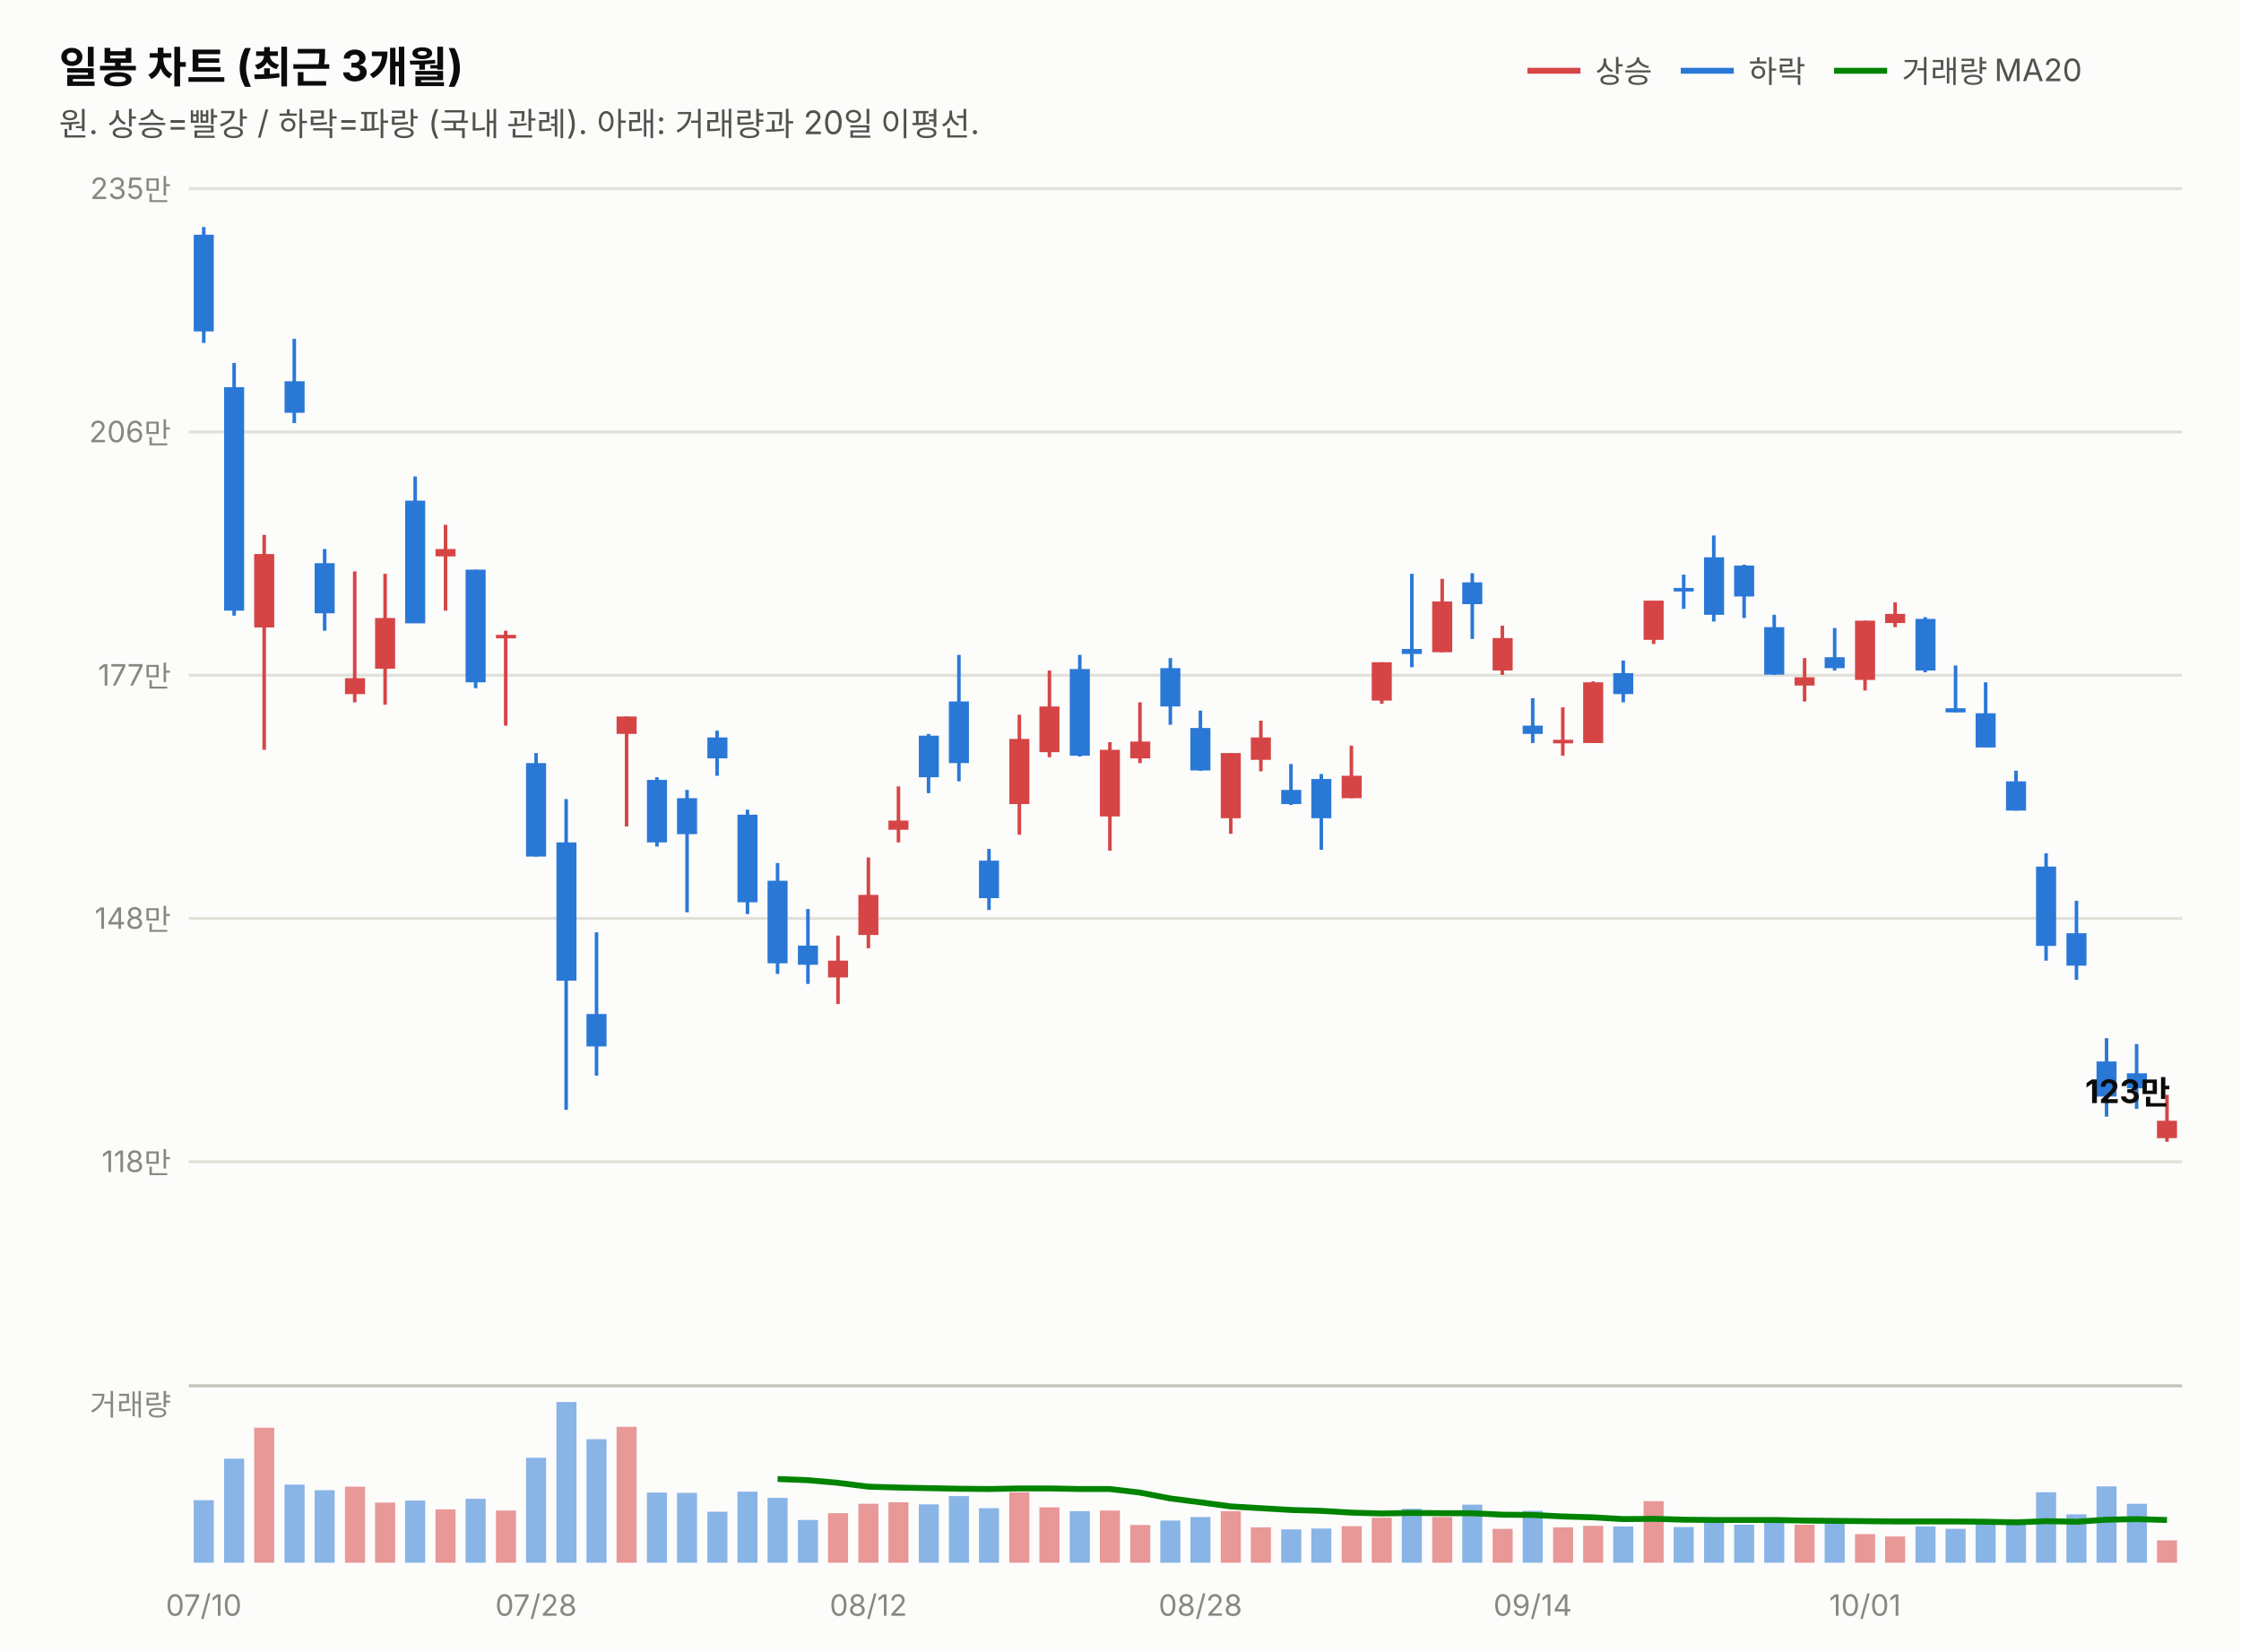
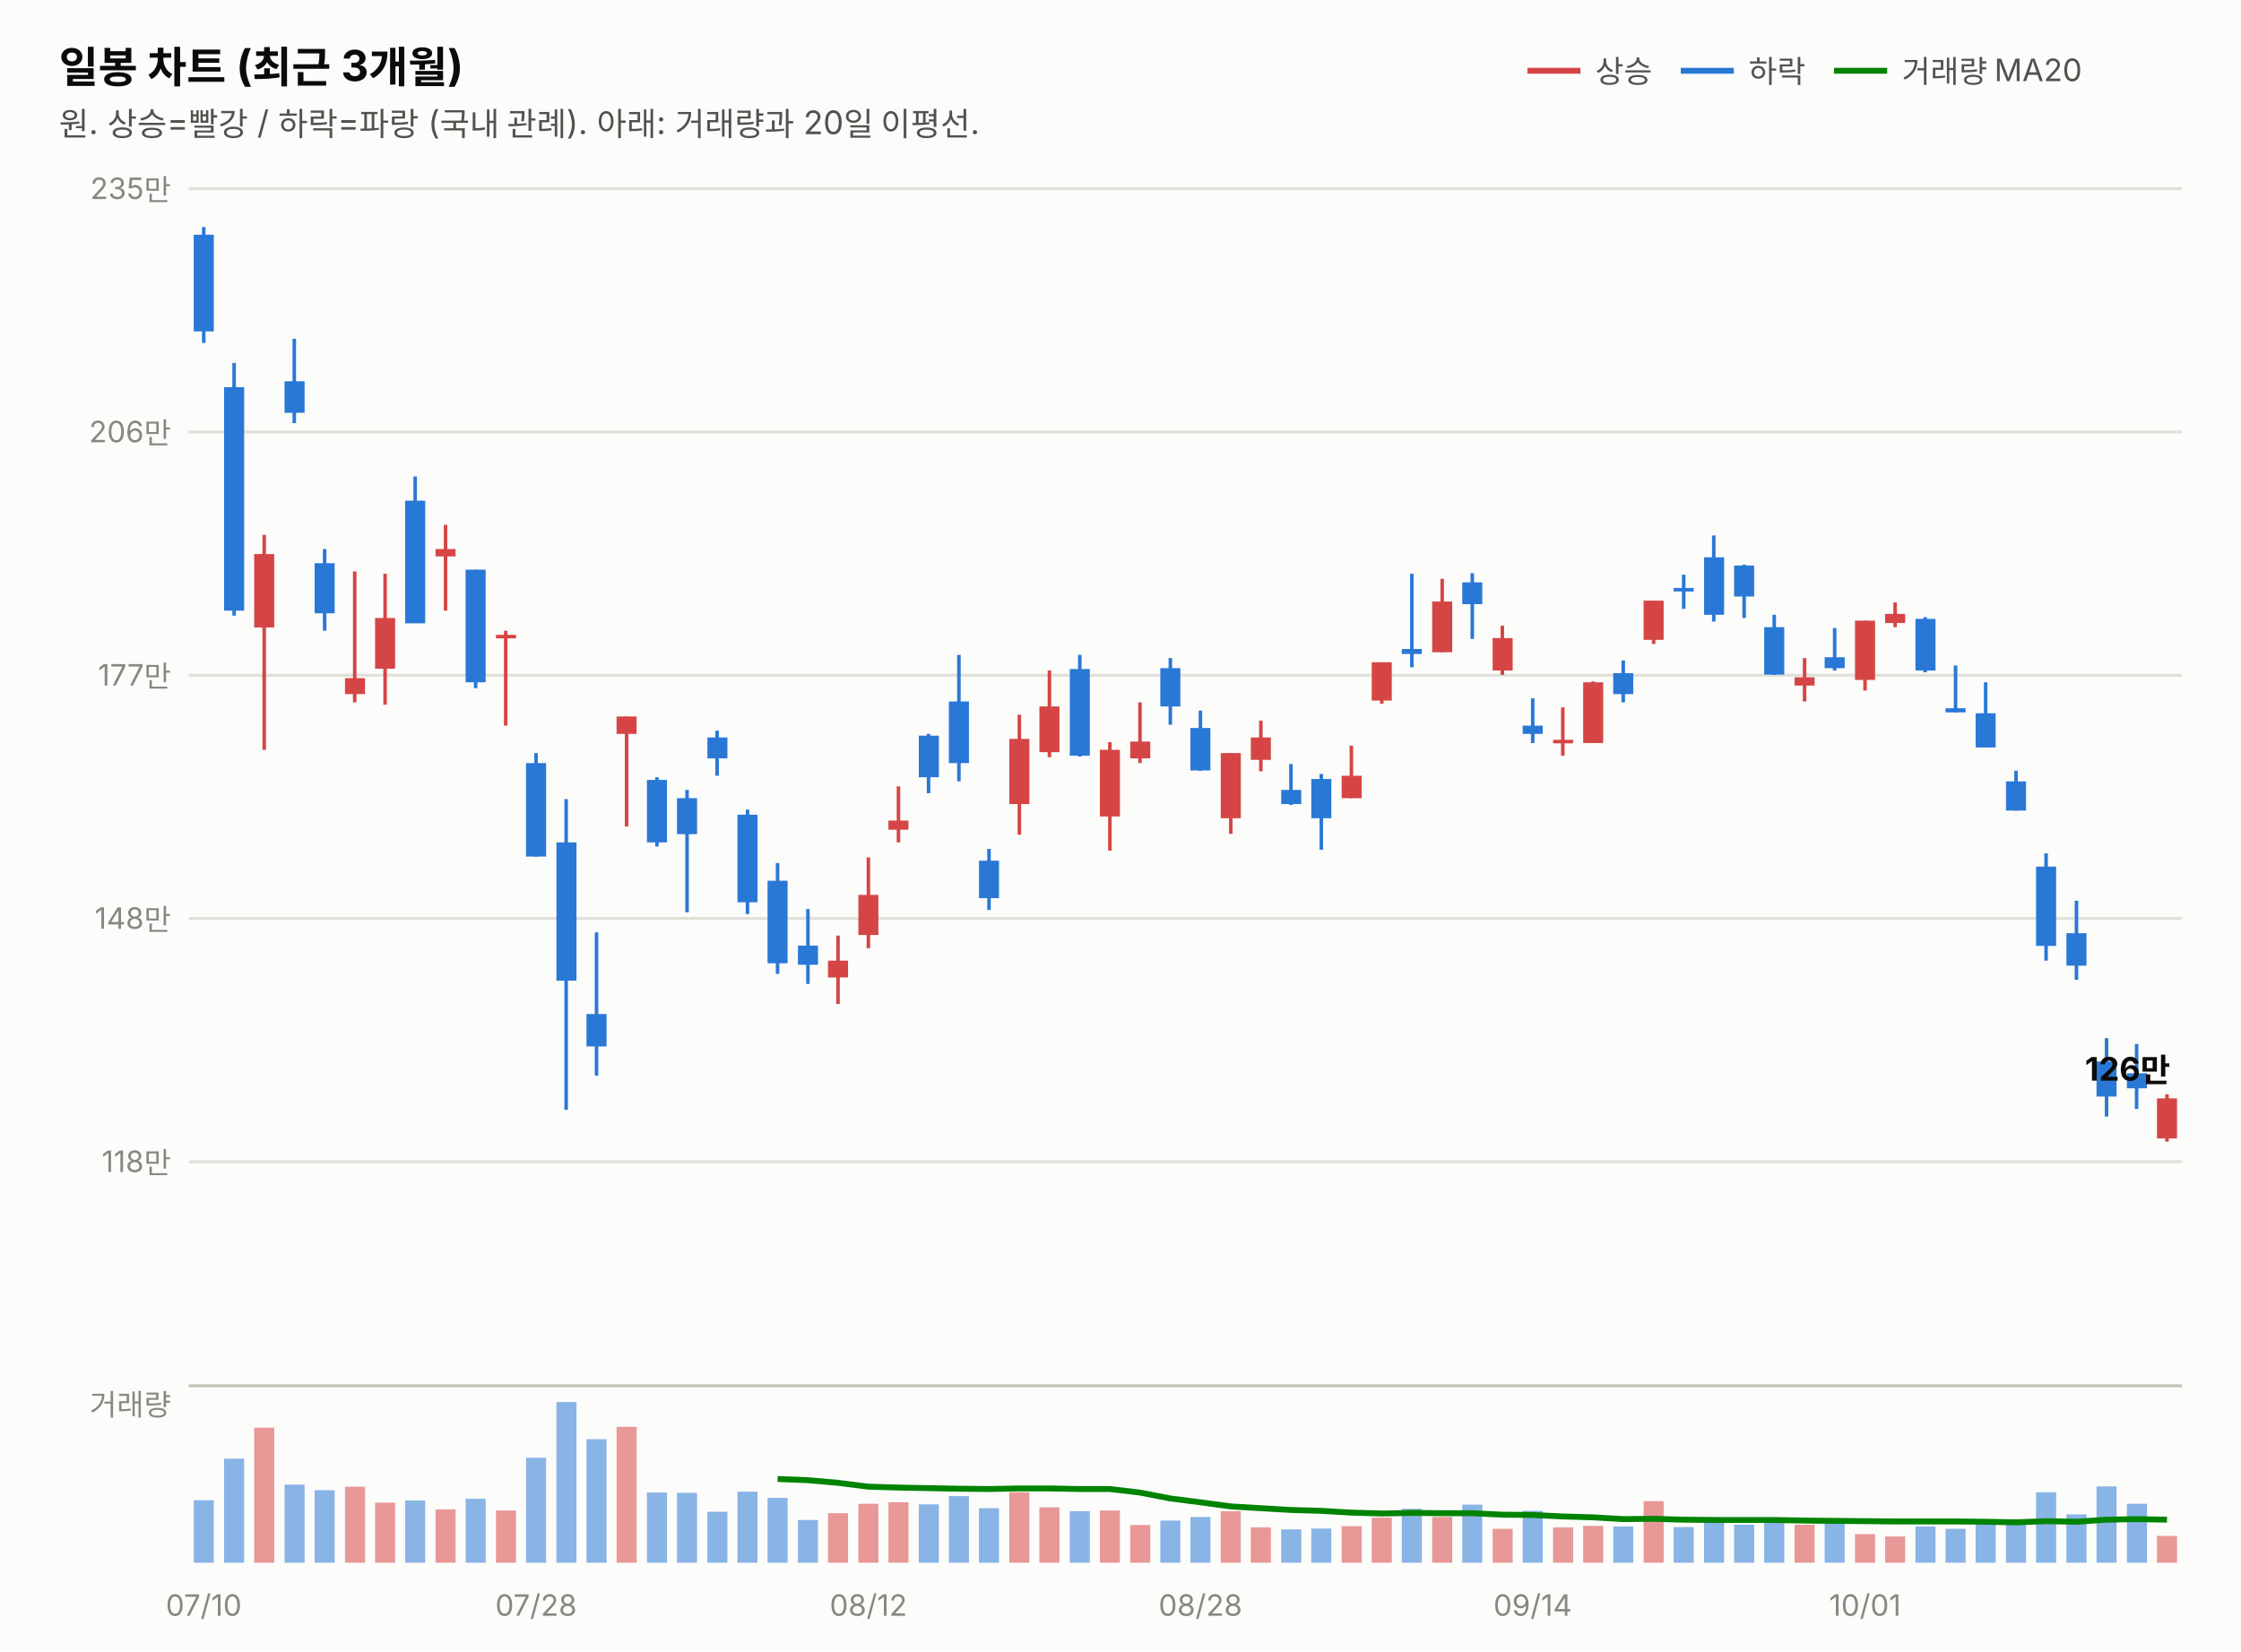
<svg xmlns="http://www.w3.org/2000/svg" width="760" height="560" viewBox="0 0 760 560" font-family="system-ui,-apple-system,&quot;Segoe UI&quot;,&quot;Malgun Gothic&quot;,&quot;Apple SD Gothic Neo&quot;,sans-serif">
  <rect width="760" height="560" fill="#fcfcfb" />
  <text x="20" y="28" font-size="14.5" font-weight="700" fill="#0b0b0b">일봉 차트 (최근 3개월)</text>
  <text x="20" y="46" font-size="11" fill="#52514e">원. 상승=빨강 / 하락=파랑 (국내 관례). 아래: 거래량과 20일 이평선.</text>
  <line x1="518" y1="24" x2="536" y2="24" stroke="#d64545" stroke-width="2" />
  <text x="541" y="28" font-size="10.5" fill="#52514e">상승</text>
  <line x1="570" y1="24" x2="588" y2="24" stroke="#2a78d6" stroke-width="2" />
  <text x="593" y="28" font-size="10.5" fill="#52514e">하락</text>
  <line x1="622" y1="24" x2="640" y2="24" stroke="#008300" stroke-width="2" />
  <text x="645" y="28" font-size="10.5" fill="#52514e">거래량 MA20</text>
  <line x1="64" y1="394.0" x2="740" y2="394.0" stroke="#e1e0d9" stroke-width="1" />
  <text x="58" y="397.5" font-size="10" fill="#898781" text-anchor="end" style="font-variant-numeric:tabular-nums">118만</text>
  <line x1="64" y1="311.5" x2="740" y2="311.5" stroke="#e1e0d9" stroke-width="1" />
  <text x="58" y="315.0" font-size="10" fill="#898781" text-anchor="end" style="font-variant-numeric:tabular-nums">148만</text>
  <line x1="64" y1="229.0" x2="740" y2="229.0" stroke="#e1e0d9" stroke-width="1" />
  <text x="58" y="232.5" font-size="10" fill="#898781" text-anchor="end" style="font-variant-numeric:tabular-nums">177만</text>
  <line x1="64" y1="146.5" x2="740" y2="146.5" stroke="#e1e0d9" stroke-width="1" />
  <text x="58" y="150.0" font-size="10" fill="#898781" text-anchor="end" style="font-variant-numeric:tabular-nums">206만</text>
  <line x1="64" y1="64.0" x2="740" y2="64.0" stroke="#e1e0d9" stroke-width="1" />
  <text x="58" y="67.5" font-size="10" fill="#898781" text-anchor="end" style="font-variant-numeric:tabular-nums">235만</text>
  <line x1="69.1" y1="77.0" x2="69.1" y2="116.3" stroke="#2a78d6" stroke-width="1.2" />
  <rect x="65.7" y="79.6" width="6.8" height="32.8" fill="#2a78d6" />
  <line x1="79.4" y1="123.1" x2="79.4" y2="208.8" stroke="#2a78d6" stroke-width="1.2" />
  <rect x="76.0" y="131.3" width="6.8" height="75.8" fill="#2a78d6" />
  <line x1="89.6" y1="181.4" x2="89.6" y2="254.3" stroke="#d64545" stroke-width="1.2" />
  <rect x="86.2" y="187.9" width="6.8" height="24.9" fill="#d64545" />
  <line x1="99.8" y1="114.9" x2="99.8" y2="143.5" stroke="#2a78d6" stroke-width="1.2" />
  <rect x="96.5" y="129.3" width="6.8" height="10.7" fill="#2a78d6" />
  <line x1="110.1" y1="186.2" x2="110.1" y2="213.9" stroke="#2a78d6" stroke-width="1.2" />
  <rect x="106.7" y="191.0" width="6.8" height="17.0" fill="#2a78d6" />
  <line x1="120.3" y1="193.8" x2="120.3" y2="238.2" stroke="#d64545" stroke-width="1.2" />
  <rect x="117.0" y="230.0" width="6.8" height="5.4" fill="#d64545" />
  <line x1="130.6" y1="194.6" x2="130.6" y2="239.0" stroke="#d64545" stroke-width="1.2" />
  <rect x="127.2" y="209.6" width="6.8" height="17.2" fill="#d64545" />
  <line x1="140.8" y1="161.6" x2="140.8" y2="211.3" stroke="#2a78d6" stroke-width="1.2" />
  <rect x="137.4" y="169.8" width="6.8" height="41.6" fill="#2a78d6" />
  <line x1="151.1" y1="178.0" x2="151.1" y2="207.1" stroke="#d64545" stroke-width="1.2" />
  <rect x="147.7" y="186.2" width="6.8" height="2.5" fill="#d64545" />
  <line x1="161.3" y1="193.2" x2="161.3" y2="233.4" stroke="#2a78d6" stroke-width="1.2" />
  <rect x="157.9" y="193.2" width="6.8" height="38.2" fill="#2a78d6" />
  <line x1="171.5" y1="213.9" x2="171.5" y2="246.1" stroke="#d64545" stroke-width="1.2" />
  <rect x="168.2" y="215.3" width="6.8" height="1.2" fill="#d64545" />
  <line x1="181.8" y1="255.4" x2="181.8" y2="290.5" stroke="#2a78d6" stroke-width="1.2" />
  <rect x="178.4" y="258.8" width="6.8" height="31.7" fill="#2a78d6" />
  <line x1="192.0" y1="271.0" x2="192.0" y2="376.4" stroke="#2a78d6" stroke-width="1.2" />
  <rect x="188.7" y="285.7" width="6.8" height="46.9" fill="#2a78d6" />
  <line x1="202.3" y1="316.2" x2="202.3" y2="364.8" stroke="#2a78d6" stroke-width="1.2" />
  <rect x="198.9" y="343.9" width="6.8" height="11.0" fill="#2a78d6" />
  <line x1="212.5" y1="243.0" x2="212.5" y2="280.3" stroke="#d64545" stroke-width="1.2" />
  <rect x="209.1" y="243.0" width="6.8" height="5.9" fill="#d64545" />
  <line x1="222.8" y1="263.6" x2="222.8" y2="287.1" stroke="#2a78d6" stroke-width="1.2" />
  <rect x="219.4" y="264.5" width="6.8" height="21.2" fill="#2a78d6" />
  <line x1="233.0" y1="267.9" x2="233.0" y2="309.4" stroke="#2a78d6" stroke-width="1.2" />
  <rect x="229.6" y="270.7" width="6.8" height="12.2" fill="#2a78d6" />
  <line x1="243.2" y1="247.8" x2="243.2" y2="263.1" stroke="#2a78d6" stroke-width="1.2" />
  <rect x="239.9" y="250.1" width="6.8" height="7.1" fill="#2a78d6" />
  <line x1="253.5" y1="274.6" x2="253.5" y2="310.0" stroke="#2a78d6" stroke-width="1.2" />
  <rect x="250.1" y="276.3" width="6.8" height="29.7" fill="#2a78d6" />
  <line x1="263.7" y1="292.7" x2="263.7" y2="330.3" stroke="#2a78d6" stroke-width="1.2" />
  <rect x="260.3" y="298.7" width="6.8" height="28.0" fill="#2a78d6" />
  <line x1="274.0" y1="308.3" x2="274.0" y2="333.7" stroke="#2a78d6" stroke-width="1.2" />
  <rect x="270.6" y="320.7" width="6.8" height="6.5" fill="#2a78d6" />
  <line x1="284.2" y1="317.3" x2="284.2" y2="340.5" stroke="#d64545" stroke-width="1.2" />
  <rect x="280.8" y="325.8" width="6.8" height="5.7" fill="#d64545" />
  <line x1="294.5" y1="290.8" x2="294.5" y2="321.6" stroke="#d64545" stroke-width="1.2" />
  <rect x="291.1" y="303.5" width="6.8" height="13.6" fill="#d64545" />
  <line x1="304.7" y1="266.7" x2="304.7" y2="285.7" stroke="#d64545" stroke-width="1.2" />
  <rect x="301.3" y="278.3" width="6.8" height="3.1" fill="#d64545" />
  <line x1="314.9" y1="248.9" x2="314.9" y2="269.0" stroke="#2a78d6" stroke-width="1.2" />
  <rect x="311.6" y="249.5" width="6.8" height="14.1" fill="#2a78d6" />
  <line x1="325.2" y1="222.1" x2="325.2" y2="265.0" stroke="#2a78d6" stroke-width="1.2" />
  <rect x="321.8" y="237.9" width="6.8" height="20.9" fill="#2a78d6" />
  <line x1="335.4" y1="287.9" x2="335.4" y2="308.6" stroke="#2a78d6" stroke-width="1.2" />
  <rect x="332.0" y="291.9" width="6.8" height="12.7" fill="#2a78d6" />
  <line x1="345.7" y1="242.4" x2="345.7" y2="283.1" stroke="#d64545" stroke-width="1.2" />
  <rect x="342.3" y="250.6" width="6.8" height="22.1" fill="#d64545" />
  <line x1="355.9" y1="227.4" x2="355.9" y2="256.8" stroke="#d64545" stroke-width="1.2" />
  <rect x="352.5" y="239.6" width="6.8" height="15.5" fill="#d64545" />
  <line x1="366.2" y1="222.1" x2="366.2" y2="256.6" stroke="#2a78d6" stroke-width="1.2" />
  <rect x="362.8" y="226.9" width="6.8" height="29.4" fill="#2a78d6" />
  <line x1="376.4" y1="251.7" x2="376.4" y2="288.5" stroke="#d64545" stroke-width="1.2" />
  <rect x="373.0" y="254.3" width="6.8" height="22.6" fill="#d64545" />
  <line x1="386.6" y1="238.2" x2="386.6" y2="258.8" stroke="#d64545" stroke-width="1.2" />
  <rect x="383.3" y="251.5" width="6.8" height="5.7" fill="#d64545" />
  <line x1="396.9" y1="223.2" x2="396.9" y2="245.8" stroke="#2a78d6" stroke-width="1.2" />
  <rect x="393.5" y="226.6" width="6.8" height="13.0" fill="#2a78d6" />
  <line x1="407.1" y1="241.0" x2="407.1" y2="261.4" stroke="#2a78d6" stroke-width="1.2" />
  <rect x="403.7" y="246.9" width="6.8" height="14.4" fill="#2a78d6" />
  <line x1="417.4" y1="255.4" x2="417.4" y2="282.8" stroke="#d64545" stroke-width="1.2" />
  <rect x="414.0" y="255.4" width="6.8" height="22.1" fill="#d64545" />
  <line x1="427.6" y1="244.4" x2="427.6" y2="261.6" stroke="#d64545" stroke-width="1.2" />
  <rect x="424.2" y="250.1" width="6.8" height="7.6" fill="#d64545" />
  <line x1="437.8" y1="259.1" x2="437.8" y2="273.0" stroke="#2a78d6" stroke-width="1.2" />
  <rect x="434.5" y="267.9" width="6.8" height="4.8" fill="#2a78d6" />
  <line x1="448.1" y1="262.5" x2="448.1" y2="288.2" stroke="#2a78d6" stroke-width="1.2" />
  <rect x="444.7" y="264.2" width="6.8" height="13.3" fill="#2a78d6" />
  <line x1="458.3" y1="252.9" x2="458.3" y2="270.7" stroke="#d64545" stroke-width="1.2" />
  <rect x="455.0" y="263.1" width="6.8" height="7.6" fill="#d64545" />
  <line x1="468.6" y1="224.6" x2="468.6" y2="238.7" stroke="#d64545" stroke-width="1.2" />
  <rect x="465.2" y="224.6" width="6.8" height="13.0" fill="#d64545" />
  <line x1="478.8" y1="194.6" x2="478.8" y2="226.3" stroke="#2a78d6" stroke-width="1.2" />
  <rect x="475.4" y="220.1" width="6.8" height="1.7" fill="#2a78d6" />
  <line x1="489.1" y1="196.3" x2="489.1" y2="221.2" stroke="#d64545" stroke-width="1.2" />
  <rect x="485.7" y="204.0" width="6.8" height="17.2" fill="#d64545" />
  <line x1="499.3" y1="194.4" x2="499.3" y2="216.7" stroke="#2a78d6" stroke-width="1.2" />
  <rect x="495.9" y="197.5" width="6.8" height="7.4" fill="#2a78d6" />
  <line x1="509.5" y1="212.2" x2="509.5" y2="228.9" stroke="#d64545" stroke-width="1.2" />
  <rect x="506.2" y="216.4" width="6.8" height="11.0" fill="#d64545" />
  <line x1="519.8" y1="236.8" x2="519.8" y2="252.0" stroke="#2a78d6" stroke-width="1.2" />
  <rect x="516.4" y="246.1" width="6.8" height="2.8" fill="#2a78d6" />
  <line x1="530.0" y1="239.9" x2="530.0" y2="256.3" stroke="#d64545" stroke-width="1.2" />
  <rect x="526.7" y="250.9" width="6.8" height="1.2" fill="#d64545" />
  <line x1="540.3" y1="231.1" x2="540.3" y2="252.0" stroke="#d64545" stroke-width="1.2" />
  <rect x="536.9" y="231.4" width="6.8" height="20.6" fill="#d64545" />
  <line x1="550.5" y1="224.0" x2="550.5" y2="238.2" stroke="#2a78d6" stroke-width="1.2" />
  <rect x="547.1" y="228.3" width="6.8" height="7.1" fill="#2a78d6" />
  <line x1="560.8" y1="203.7" x2="560.8" y2="218.4" stroke="#d64545" stroke-width="1.2" />
  <rect x="557.4" y="203.7" width="6.8" height="13.3" fill="#d64545" />
  <line x1="571.0" y1="194.9" x2="571.0" y2="206.5" stroke="#2a78d6" stroke-width="1.2" />
  <rect x="567.6" y="199.4" width="6.8" height="1.2" fill="#2a78d6" />
  <line x1="581.2" y1="181.6" x2="581.2" y2="210.8" stroke="#2a78d6" stroke-width="1.2" />
  <rect x="577.9" y="189.0" width="6.8" height="19.5" fill="#2a78d6" />
  <line x1="591.5" y1="191.5" x2="591.5" y2="209.6" stroke="#2a78d6" stroke-width="1.2" />
  <rect x="588.1" y="191.8" width="6.8" height="10.5" fill="#2a78d6" />
  <line x1="601.7" y1="208.5" x2="601.7" y2="228.9" stroke="#2a78d6" stroke-width="1.2" />
  <rect x="598.3" y="212.7" width="6.8" height="16.1" fill="#2a78d6" />
  <line x1="612.0" y1="223.2" x2="612.0" y2="237.9" stroke="#d64545" stroke-width="1.2" />
  <rect x="608.6" y="229.7" width="6.8" height="2.8" fill="#d64545" />
  <line x1="622.2" y1="213.0" x2="622.2" y2="227.4" stroke="#2a78d6" stroke-width="1.2" />
  <rect x="618.8" y="222.9" width="6.8" height="3.7" fill="#2a78d6" />
  <line x1="632.5" y1="210.5" x2="632.5" y2="234.2" stroke="#d64545" stroke-width="1.2" />
  <rect x="629.1" y="210.5" width="6.8" height="20.1" fill="#d64545" />
  <line x1="642.7" y1="204.3" x2="642.7" y2="212.7" stroke="#d64545" stroke-width="1.2" />
  <rect x="639.3" y="208.2" width="6.8" height="3.1" fill="#d64545" />
  <line x1="652.9" y1="209.3" x2="652.9" y2="228.0" stroke="#2a78d6" stroke-width="1.2" />
  <rect x="649.6" y="209.9" width="6.8" height="17.5" fill="#2a78d6" />
  <line x1="663.2" y1="225.7" x2="663.2" y2="241.6" stroke="#2a78d6" stroke-width="1.2" />
  <rect x="659.8" y="240.2" width="6.8" height="1.4" fill="#2a78d6" />
  <line x1="673.4" y1="231.4" x2="673.4" y2="253.4" stroke="#2a78d6" stroke-width="1.2" />
  <rect x="670.0" y="241.9" width="6.8" height="11.6" fill="#2a78d6" />
  <line x1="683.7" y1="261.4" x2="683.7" y2="274.9" stroke="#2a78d6" stroke-width="1.2" />
  <rect x="680.3" y="265.0" width="6.8" height="9.9" fill="#2a78d6" />
  <line x1="693.9" y1="289.4" x2="693.9" y2="325.8" stroke="#2a78d6" stroke-width="1.2" />
  <rect x="690.5" y="293.9" width="6.8" height="26.9" fill="#2a78d6" />
  <line x1="704.2" y1="305.5" x2="704.2" y2="332.3" stroke="#2a78d6" stroke-width="1.2" />
  <rect x="700.8" y="316.5" width="6.8" height="11.0" fill="#2a78d6" />
  <line x1="714.4" y1="352.1" x2="714.4" y2="378.7" stroke="#2a78d6" stroke-width="1.2" />
  <rect x="711.0" y="360.0" width="6.8" height="11.9" fill="#2a78d6" />
  <line x1="724.6" y1="354.1" x2="724.6" y2="376.1" stroke="#2a78d6" stroke-width="1.2" />
  <rect x="721.3" y="364.0" width="6.8" height="5.1" fill="#2a78d6" />
-   <line x1="734.9" y1="371.3" x2="734.9" y2="387.2" stroke="#d64545" stroke-width="1.2" />
-   <rect x="731.5" y="380.1" width="6.8" height="5.9" fill="#d64545" />
-   <text x="736" y="374.1" font-size="11" font-weight="700" fill="#0b0b0b" text-anchor="end" style="font-variant-numeric:tabular-nums">123만</text>
+   <line x1="734.9" y1="371.1" x2="734.9" y2="387.2" stroke="#d64545" stroke-width="1.2" />
+   <rect x="731.5" y="372.5" width="6.8" height="13.6" fill="#d64545" />
+   <text x="736" y="366.5" font-size="11" font-weight="700" fill="#0b0b0b" text-anchor="end" style="font-variant-numeric:tabular-nums">126만</text>
  <line x1="64" y1="470" x2="740" y2="470" stroke="#c3c2b7" stroke-width="1" />
  <text x="58" y="480" font-size="10" fill="#898781" text-anchor="end">거래량</text>
  <rect x="65.7" y="508.8" width="6.8" height="21.2" fill="#2a78d6" opacity="0.55" />
  <rect x="76.0" y="494.7" width="6.8" height="35.3" fill="#2a78d6" opacity="0.55" />
  <rect x="86.2" y="484.2" width="6.8" height="45.8" fill="#d64545" opacity="0.55" />
  <rect x="96.5" y="503.5" width="6.8" height="26.5" fill="#2a78d6" opacity="0.55" />
  <rect x="106.7" y="505.4" width="6.8" height="24.6" fill="#2a78d6" opacity="0.55" />
  <rect x="117.0" y="504.2" width="6.8" height="25.8" fill="#d64545" opacity="0.55" />
  <rect x="127.2" y="509.6" width="6.8" height="20.4" fill="#d64545" opacity="0.55" />
  <rect x="137.4" y="508.9" width="6.8" height="21.1" fill="#2a78d6" opacity="0.55" />
  <rect x="147.7" y="511.9" width="6.8" height="18.1" fill="#d64545" opacity="0.55" />
  <rect x="157.9" y="508.3" width="6.8" height="21.7" fill="#2a78d6" opacity="0.55" />
  <rect x="168.2" y="512.3" width="6.8" height="17.7" fill="#d64545" opacity="0.55" />
  <rect x="178.4" y="494.4" width="6.8" height="35.6" fill="#2a78d6" opacity="0.55" />
  <rect x="188.7" y="475.5" width="6.8" height="54.5" fill="#2a78d6" opacity="0.55" />
  <rect x="198.9" y="488.1" width="6.8" height="41.9" fill="#2a78d6" opacity="0.55" />
  <rect x="209.1" y="483.9" width="6.8" height="46.1" fill="#d64545" opacity="0.55" />
  <rect x="219.4" y="506.2" width="6.8" height="23.8" fill="#2a78d6" opacity="0.55" />
  <rect x="229.6" y="506.3" width="6.8" height="23.7" fill="#2a78d6" opacity="0.55" />
  <rect x="239.9" y="512.7" width="6.8" height="17.3" fill="#2a78d6" opacity="0.55" />
  <rect x="250.1" y="505.9" width="6.8" height="24.1" fill="#2a78d6" opacity="0.55" />
  <rect x="260.3" y="508.0" width="6.8" height="22.0" fill="#2a78d6" opacity="0.55" />
  <rect x="270.6" y="515.5" width="6.8" height="14.5" fill="#2a78d6" opacity="0.55" />
  <rect x="280.8" y="513.2" width="6.8" height="16.8" fill="#d64545" opacity="0.55" />
  <rect x="291.1" y="510.0" width="6.8" height="20.0" fill="#d64545" opacity="0.55" />
  <rect x="301.3" y="509.5" width="6.8" height="20.5" fill="#d64545" opacity="0.55" />
  <rect x="311.6" y="510.2" width="6.8" height="19.8" fill="#2a78d6" opacity="0.55" />
  <rect x="321.8" y="507.4" width="6.8" height="22.6" fill="#2a78d6" opacity="0.55" />
  <rect x="332.0" y="511.5" width="6.8" height="18.5" fill="#2a78d6" opacity="0.55" />
  <rect x="342.3" y="506.1" width="6.8" height="23.9" fill="#d64545" opacity="0.55" />
  <rect x="352.5" y="511.2" width="6.8" height="18.8" fill="#d64545" opacity="0.55" />
  <rect x="362.8" y="512.5" width="6.8" height="17.5" fill="#2a78d6" opacity="0.55" />
  <rect x="373.0" y="512.3" width="6.8" height="17.7" fill="#d64545" opacity="0.55" />
  <rect x="383.3" y="517.2" width="6.8" height="12.8" fill="#d64545" opacity="0.55" />
  <rect x="393.5" y="515.7" width="6.8" height="14.3" fill="#2a78d6" opacity="0.55" />
  <rect x="403.7" y="514.5" width="6.8" height="15.5" fill="#2a78d6" opacity="0.55" />
  <rect x="414.0" y="512.5" width="6.8" height="17.5" fill="#d64545" opacity="0.55" />
  <rect x="424.2" y="518.0" width="6.8" height="12.0" fill="#d64545" opacity="0.55" />
  <rect x="434.5" y="518.7" width="6.8" height="11.3" fill="#2a78d6" opacity="0.55" />
  <rect x="444.7" y="518.4" width="6.8" height="11.6" fill="#2a78d6" opacity="0.55" />
  <rect x="455.0" y="517.6" width="6.8" height="12.4" fill="#d64545" opacity="0.55" />
  <rect x="465.2" y="514.7" width="6.8" height="15.3" fill="#d64545" opacity="0.55" />
  <rect x="475.4" y="511.7" width="6.8" height="18.3" fill="#2a78d6" opacity="0.55" />
  <rect x="485.7" y="514.5" width="6.8" height="15.5" fill="#d64545" opacity="0.55" />
  <rect x="495.9" y="510.3" width="6.8" height="19.7" fill="#2a78d6" opacity="0.55" />
  <rect x="506.2" y="518.5" width="6.8" height="11.5" fill="#d64545" opacity="0.55" />
  <rect x="516.4" y="512.4" width="6.8" height="17.6" fill="#2a78d6" opacity="0.55" />
  <rect x="526.7" y="518.0" width="6.8" height="12.0" fill="#d64545" opacity="0.55" />
  <rect x="536.9" y="517.5" width="6.8" height="12.5" fill="#d64545" opacity="0.55" />
  <rect x="547.1" y="517.7" width="6.8" height="12.3" fill="#2a78d6" opacity="0.55" />
  <rect x="557.4" y="509.1" width="6.8" height="20.9" fill="#d64545" opacity="0.55" />
  <rect x="567.6" y="517.9" width="6.8" height="12.1" fill="#2a78d6" opacity="0.55" />
  <rect x="577.9" y="515.6" width="6.8" height="14.4" fill="#2a78d6" opacity="0.55" />
  <rect x="588.1" y="517.1" width="6.8" height="12.9" fill="#2a78d6" opacity="0.55" />
  <rect x="598.3" y="515.5" width="6.8" height="14.5" fill="#2a78d6" opacity="0.55" />
  <rect x="608.6" y="517.1" width="6.8" height="12.9" fill="#d64545" opacity="0.55" />
  <rect x="618.8" y="515.6" width="6.8" height="14.4" fill="#2a78d6" opacity="0.55" />
  <rect x="629.1" y="520.3" width="6.8" height="9.7" fill="#d64545" opacity="0.55" />
  <rect x="639.3" y="521.1" width="6.8" height="8.9" fill="#d64545" opacity="0.55" />
  <rect x="649.6" y="517.7" width="6.8" height="12.3" fill="#2a78d6" opacity="0.55" />
  <rect x="659.8" y="518.5" width="6.8" height="11.5" fill="#2a78d6" opacity="0.55" />
  <rect x="670.0" y="515.9" width="6.8" height="14.1" fill="#2a78d6" opacity="0.55" />
  <rect x="680.3" y="516.3" width="6.8" height="13.7" fill="#2a78d6" opacity="0.55" />
  <rect x="690.5" y="506.1" width="6.8" height="23.9" fill="#2a78d6" opacity="0.55" />
  <rect x="700.8" y="513.6" width="6.8" height="16.4" fill="#2a78d6" opacity="0.55" />
  <rect x="711.0" y="504.1" width="6.8" height="25.9" fill="#2a78d6" opacity="0.55" />
  <rect x="721.3" y="510.0" width="6.8" height="20.0" fill="#2a78d6" opacity="0.55" />
-   <rect x="731.5" y="522.4" width="6.8" height="7.6" fill="#d64545" opacity="0.55" />
-   <path d="M263.7,501.6 L274.0,502.0 L284.2,502.9 L294.5,504.2 L304.7,504.5 L314.9,504.7 L325.2,504.9 L335.4,505.0 L345.7,504.8 L355.9,504.8 L366.2,505.0 L376.4,505.0 L386.6,506.2 L396.9,508.2 L407.1,509.5 L417.4,510.9 L427.6,511.5 L437.8,512.1 L448.1,512.4 L458.3,513.0 L468.6,513.3 L478.8,513.1 L489.1,513.2 L499.3,513.2 L509.5,513.7 L519.8,513.8 L530.0,514.3 L540.3,514.6 L550.5,515.2 L560.8,515.1 L571.0,515.4 L581.2,515.5 L591.5,515.5 L601.7,515.5 L612.0,515.7 L622.2,515.8 L632.5,515.9 L642.7,516.0 L652.9,516.0 L663.2,516.0 L673.4,516.1 L683.7,516.3 L693.9,515.9 L704.2,516.1 L714.4,515.4 L724.6,515.2 L734.9,515.5" fill="none" stroke="#008300" stroke-width="2" />
+   <rect x="731.5" y="520.9" width="6.8" height="9.1" fill="#d64545" opacity="0.55" />
+   <path d="M263.7,501.6 L274.0,502.0 L284.2,502.9 L294.5,504.2 L304.7,504.5 L314.9,504.7 L325.2,504.9 L335.4,505.0 L345.7,504.8 L355.9,504.8 L366.2,505.0 L376.4,505.0 L386.6,506.2 L396.9,508.2 L407.1,509.5 L417.4,510.9 L427.6,511.5 L437.8,512.1 L448.1,512.4 L458.3,513.0 L468.6,513.3 L478.8,513.1 L489.1,513.2 L499.3,513.2 L509.5,513.7 L519.8,513.8 L530.0,514.3 L540.3,514.6 L550.5,515.2 L560.8,515.1 L571.0,515.4 L581.2,515.5 L591.5,515.5 L601.7,515.5 L612.0,515.7 L622.2,515.8 L632.5,515.9 L642.7,516.0 L652.9,516.0 L663.2,516.0 L673.4,516.1 L683.7,516.3 L693.9,515.9 L704.2,516.1 L714.4,515.4 L724.6,515.2 L734.9,515.4" fill="none" stroke="#008300" stroke-width="2" />
  <text x="69.1" y="548" font-size="10" fill="#898781" text-anchor="middle">07/10</text>
  <text x="181.8" y="548" font-size="10" fill="#898781" text-anchor="middle">07/28</text>
  <text x="294.5" y="548" font-size="10" fill="#898781" text-anchor="middle">08/12</text>
  <text x="407.1" y="548" font-size="10" fill="#898781" text-anchor="middle">08/28</text>
  <text x="519.8" y="548" font-size="10" fill="#898781" text-anchor="middle">09/14</text>
  <text x="632.5" y="548" font-size="10" fill="#898781" text-anchor="middle">10/01</text>
</svg>
